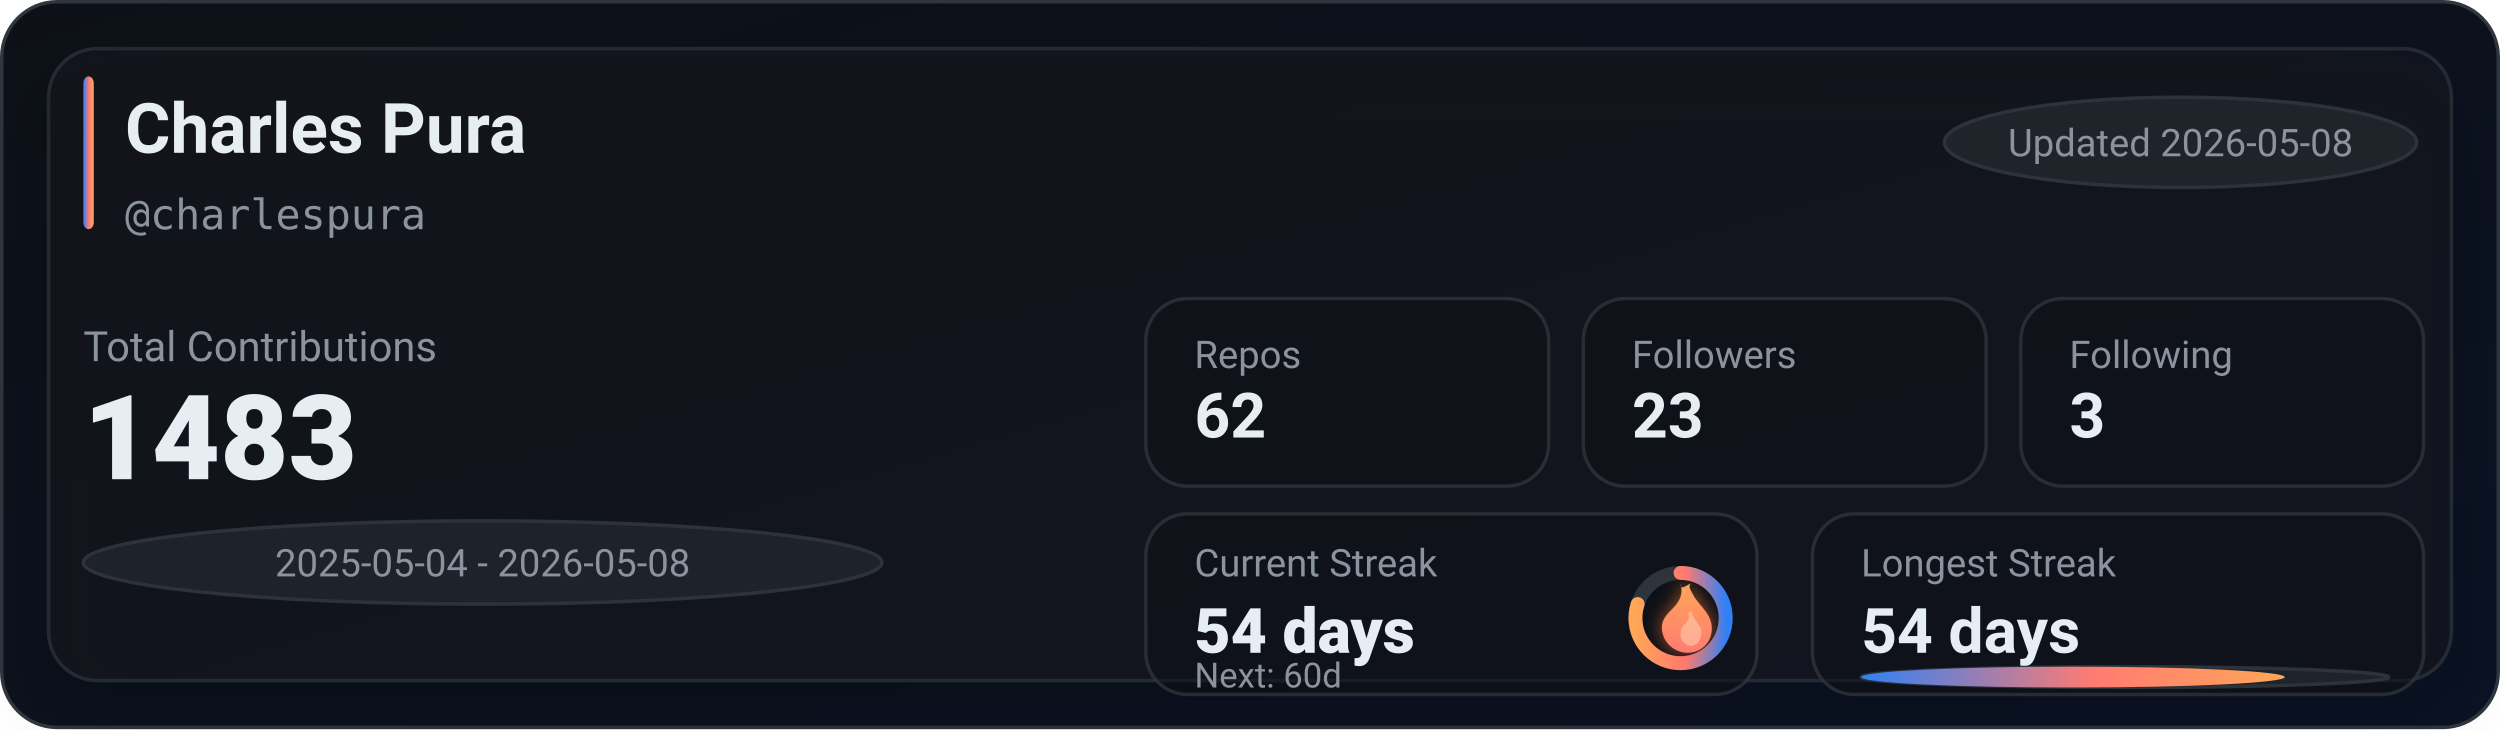
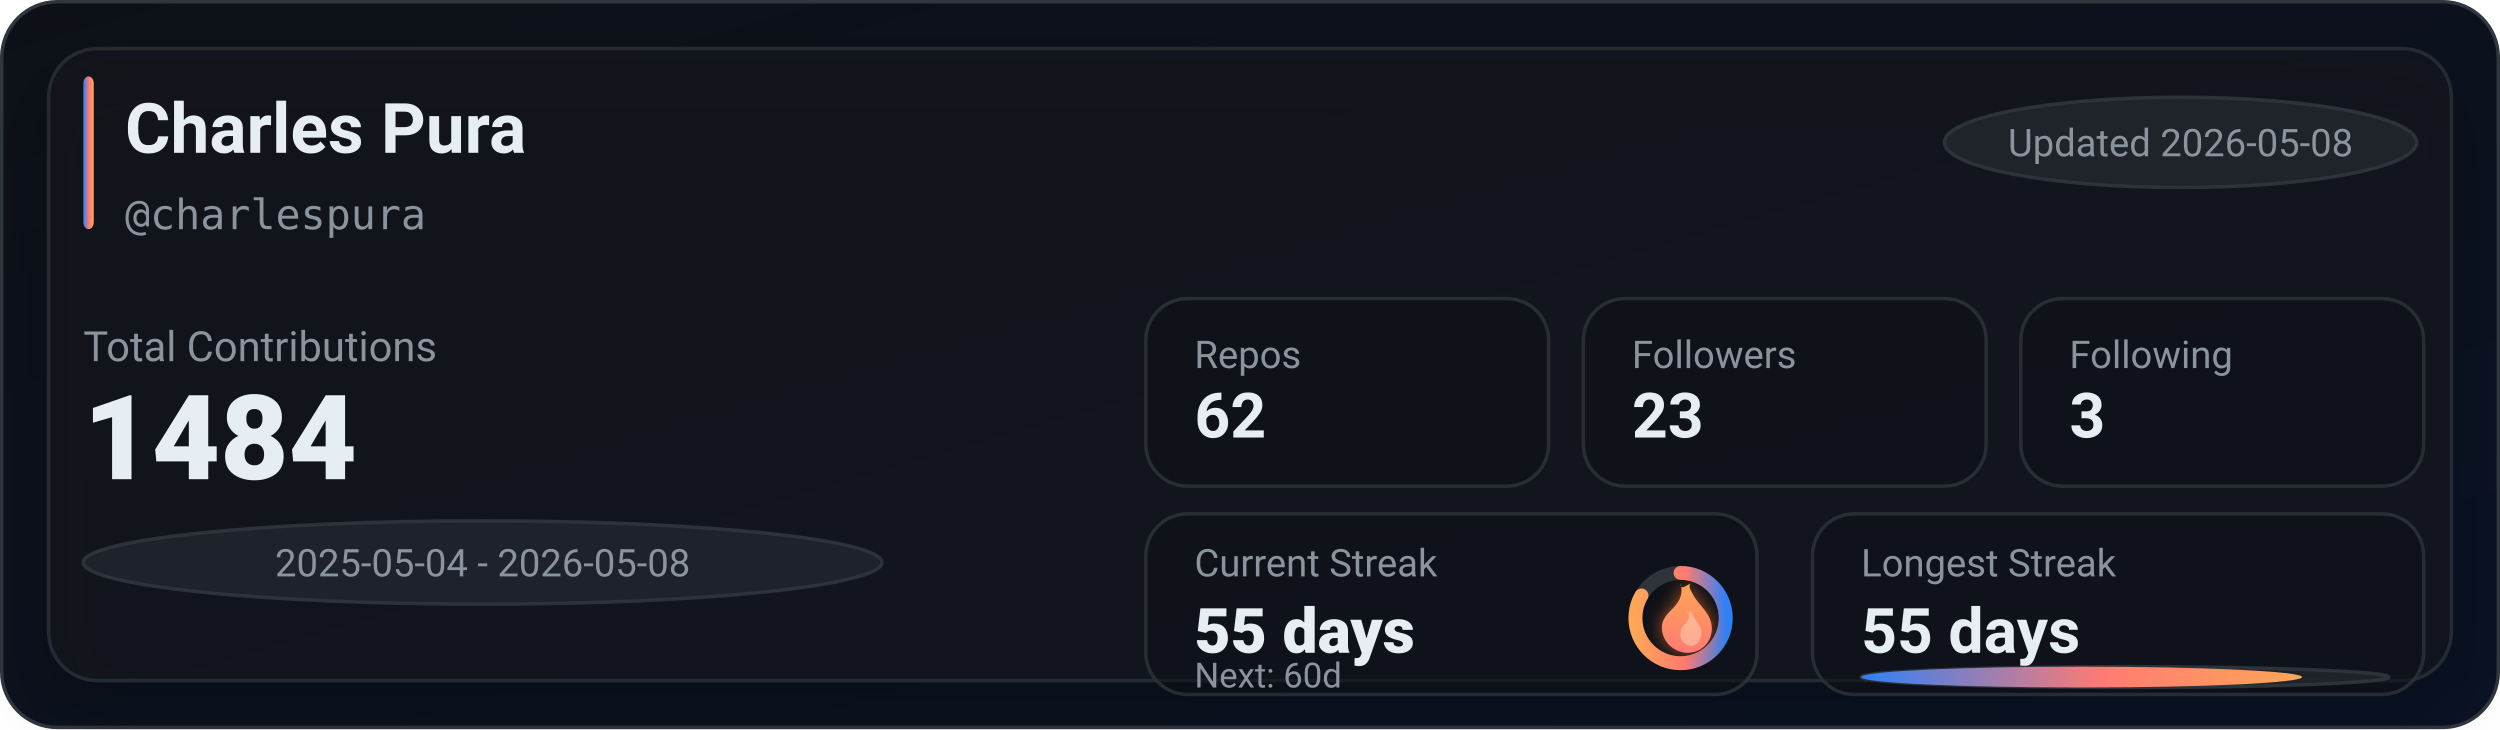
<svg xmlns="http://www.w3.org/2000/svg" width="720" height="210" viewBox="0 0 720 210" role="img" aria-label="GitHub stats for charlespura">
  <defs>
    <linearGradient id="bg" x1="0" y1="0" x2="1" y2="1">
      <stop offset="0%" stop-color="#0d1117" />
      <stop offset="100%" stop-color="#0a1224" />
    </linearGradient>
    <linearGradient id="accent" x1="0" y1="0" x2="1" y2="0">
      <stop offset="0%" stop-color="#2f81f7" />
      <stop offset="55%" stop-color="#ff7b72" />
      <stop offset="100%" stop-color="#ffa657" />
    </linearGradient>
    <linearGradient id="accentV" x1="0" y1="0" x2="0" y2="1">
      <stop offset="0%" stop-color="#ffa657" />
      <stop offset="55%" stop-color="#ff7b72" />
      <stop offset="100%" stop-color="#2f81f7" />
    </linearGradient>
    <linearGradient id="fire" x1="0" y1="0" x2="0" y2="1">
      <stop offset="0%" stop-color="#ffa657" />
      <stop offset="100%" stop-color="#ff7b72" />
    </linearGradient>
    <filter id="glow" x="-30%" y="-30%" width="160%" height="160%">
      <feGaussianBlur stdDeviation="2.5" result="blur" />
      <feColorMatrix in="blur" type="matrix" values="           1 0 0 0 0           0 0.6 0 0 0           0 0 0.2 0 0           0 0 0 0.65 0" result="colored" />
      <feMerge>
        <feMergeNode in="colored" />
        <feMergeNode in="SourceGraphic" />
      </feMerge>
    </filter>
    <filter id="softShadow" x="-30%" y="-30%" width="160%" height="160%">
      <feDropShadow dx="0" dy="10" stdDeviation="10" flood-color="#000000" flood-opacity="0.35" />
    </filter>
  </defs>
  <rect x="0.5" y="0.5" width="719" height="209" rx="16" fill="url(#bg)" stroke="#30363d" />
  <g filter="url(#softShadow)">
    <rect x="14" y="14" width="692" height="182" rx="14" fill="rgba(22,27,34,0.55)" stroke="rgba(48,54,61,0.65)" />
  </g>
  <rect x="24" y="22" width="3" height="44" rx="2" fill="url(#accent)" />
  <text x="36" y="44" fill="#e6edf3" font-family="ui-sans-serif,system-ui,-apple-system,Segoe UI,Roboto,Helvetica,Arial" font-size="20" font-weight="780">Charles Pura</text>
  <text x="36" y="66" fill="#8b949e" font-family="ui-monospace,SFMono-Regular,Menlo,Monaco,Consolas,monospace" font-size="12">@charlespura</text>
  <g transform="translate(560, 28)">
    <rect x="0" y="0" width="136" height="26" rx="999" fill="rgba(33,38,45,0.85)" stroke="rgba(48,54,61,0.9)" />
    <text x="68" y="17" text-anchor="middle" fill="#8b949e" font-family="ui-sans-serif,system-ui,-apple-system,Segoe UI,Roboto,Helvetica,Arial" font-size="11">Updated 2026-05-08</text>
  </g>
  <text x="24" y="104" fill="#8b949e" font-family="ui-sans-serif,system-ui,-apple-system,Segoe UI,Roboto,Helvetica,Arial" font-size="12">Total Contributions</text>
-   <text x="24" y="138" fill="#e6edf3" font-family="ui-sans-serif,system-ui,-apple-system,Segoe UI,Roboto,Helvetica,Arial" font-size="34" font-weight="900">1483</text>
+   <text x="24" y="138" fill="#e6edf3" font-family="ui-sans-serif,system-ui,-apple-system,Segoe UI,Roboto,Helvetica,Arial" font-size="34" font-weight="900">1484</text>
  <g transform="translate(24, 150)">
    <rect x="0" y="0" width="230" height="24" rx="999" fill="rgba(33,38,45,0.8)" stroke="rgba(48,54,61,0.9)" />
    <text x="115" y="16" text-anchor="middle" fill="#8b949e" font-family="ui-sans-serif,system-ui,-apple-system,Segoe UI,Roboto,Helvetica,Arial" font-size="11">2025-05-04 - 2026-05-08</text>
  </g>
  <g transform="translate(330, 86)">
    <rect x="0" y="0" width="116" height="54" rx="12" fill="rgba(13,17,23,0.55)" stroke="rgba(48,54,61,0.75)" />
    <rect x="126" y="0" width="116" height="54" rx="12" fill="rgba(13,17,23,0.55)" stroke="rgba(48,54,61,0.75)" />
    <rect x="252" y="0" width="116" height="54" rx="12" fill="rgba(13,17,23,0.55)" stroke="rgba(48,54,61,0.75)" />
    <text x="14" y="20" fill="#8b949e" font-family="ui-sans-serif,system-ui,-apple-system,Segoe UI,Roboto,Helvetica,Arial" font-size="11">Repos</text>
    <text x="14" y="40" fill="#e6edf3" font-family="ui-sans-serif,system-ui,-apple-system,Segoe UI,Roboto,Helvetica,Arial" font-size="18" font-weight="780">62</text>
    <text x="140" y="20" fill="#8b949e" font-family="ui-sans-serif,system-ui,-apple-system,Segoe UI,Roboto,Helvetica,Arial" font-size="11">Followers</text>
    <text x="140" y="40" fill="#e6edf3" font-family="ui-sans-serif,system-ui,-apple-system,Segoe UI,Roboto,Helvetica,Arial" font-size="18" font-weight="780">23</text>
    <text x="266" y="20" fill="#8b949e" font-family="ui-sans-serif,system-ui,-apple-system,Segoe UI,Roboto,Helvetica,Arial" font-size="11">Following</text>
    <text x="266" y="40" fill="#e6edf3" font-family="ui-sans-serif,system-ui,-apple-system,Segoe UI,Roboto,Helvetica,Arial" font-size="18" font-weight="780">3</text>
  </g>
  <g transform="translate(330, 148)">
    <rect x="0" y="0" width="176" height="52" rx="12" fill="rgba(13,17,23,0.55)" stroke="rgba(48,54,61,0.75)" />
    <rect x="192" y="0" width="176" height="52" rx="12" fill="rgba(13,17,23,0.55)" stroke="rgba(48,54,61,0.75)" />
    <text x="14" y="18" fill="#8b949e" font-family="ui-sans-serif,system-ui,-apple-system,Segoe UI,Roboto,Helvetica,Arial" font-size="11">Current Streak</text>
-     <text x="14" y="40" fill="#e6edf3" font-family="ui-sans-serif,system-ui,-apple-system,Segoe UI,Roboto,Helvetica,Arial" font-size="18" font-weight="860">54 days</text>
+     <text x="14" y="40" fill="#e6edf3" font-family="ui-sans-serif,system-ui,-apple-system,Segoe UI,Roboto,Helvetica,Arial" font-size="18" font-weight="860">55 days</text>
    <g transform="translate(154, 30)">
      <circle cx="0" cy="0" r="13" fill="rgba(13,17,23,0.85)" stroke="rgba(48,54,61,0.95)" stroke-width="4" />
-       <circle cx="0" cy="0" r="13" fill="none" stroke="url(#accentV)" stroke-width="4" stroke-linecap="round" stroke-dasharray="65.35 16.33" transform="rotate(-90)" />
+       <circle cx="0" cy="0" r="13" fill="none" stroke="url(#accentV)" stroke-width="4" stroke-linecap="round" stroke-dasharray="68.07 13.61" transform="rotate(-90)" />
      <g transform="translate(-10, -12)" filter="url(#glow)">
        <path d="M10 2c1 4-1 6-3 8-2 2-3 4-2 7 1 3 4 5 7 5 4 0 7-3 7-7 0-4-3-6-5-9-1-2-2-3-1-4-2 1-3 2-3 0z" fill="url(#fire)" />
        <path d="M12 10c1 2 0 3-1 4-1 1-1 2-1 3 0 2 2 3 3 3 2 0 3-2 3-4 0-2-2-3-3-6-1 1-1 1-1 0z" fill="#ffd1b3" opacity="0.55" />
      </g>
    </g>
    <text x="14" y="50" fill="#8b949e" font-family="ui-sans-serif,system-ui,-apple-system,Segoe UI,Roboto,Helvetica,Arial" font-size="10">Next: 60d</text>
    <text x="206" y="18" fill="#8b949e" font-family="ui-sans-serif,system-ui,-apple-system,Segoe UI,Roboto,Helvetica,Arial" font-size="11">Longest Streak</text>
-     <text x="206" y="40" fill="#e6edf3" font-family="ui-sans-serif,system-ui,-apple-system,Segoe UI,Roboto,Helvetica,Arial" font-size="18" font-weight="780">54 days</text>
+     <text x="206" y="40" fill="#e6edf3" font-family="ui-sans-serif,system-ui,-apple-system,Segoe UI,Roboto,Helvetica,Arial" font-size="18" font-weight="780">55 days</text>
    <rect x="206" y="44" width="152" height="6" rx="999" fill="rgba(33,38,45,0.85)" stroke="rgba(48,54,61,0.9)" />
-     <rect x="206" y="44" width="122" height="6" rx="999" fill="url(#accent)" />
+     <rect x="206" y="44" width="127" height="6" rx="999" fill="url(#accent)" />
  </g>
</svg>
